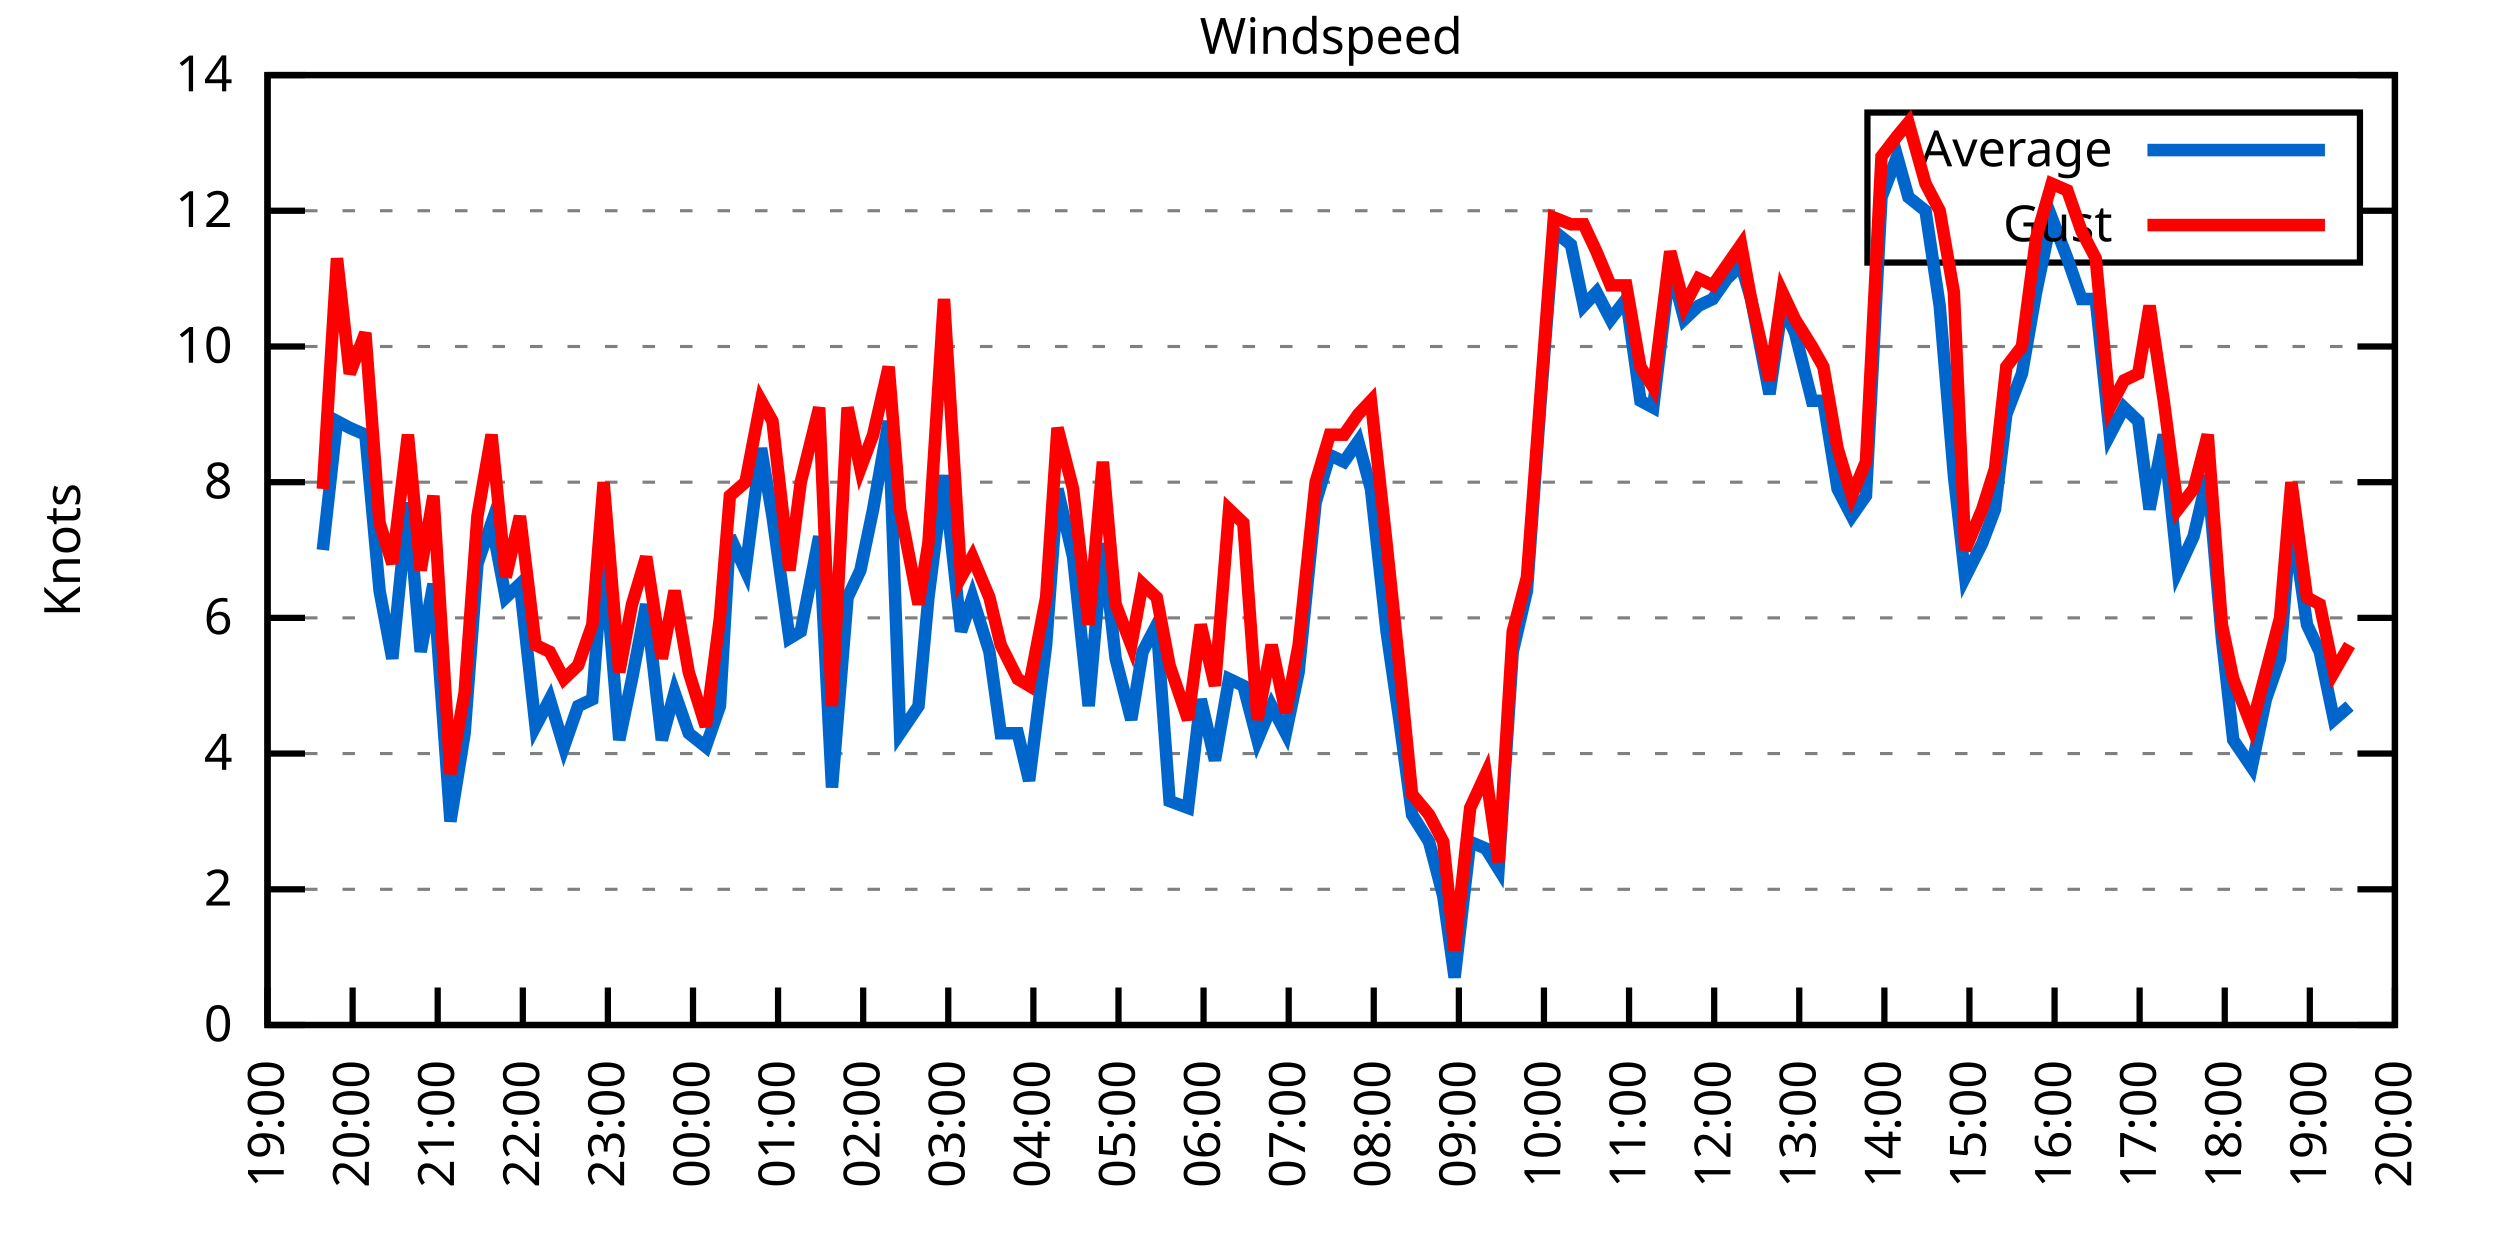
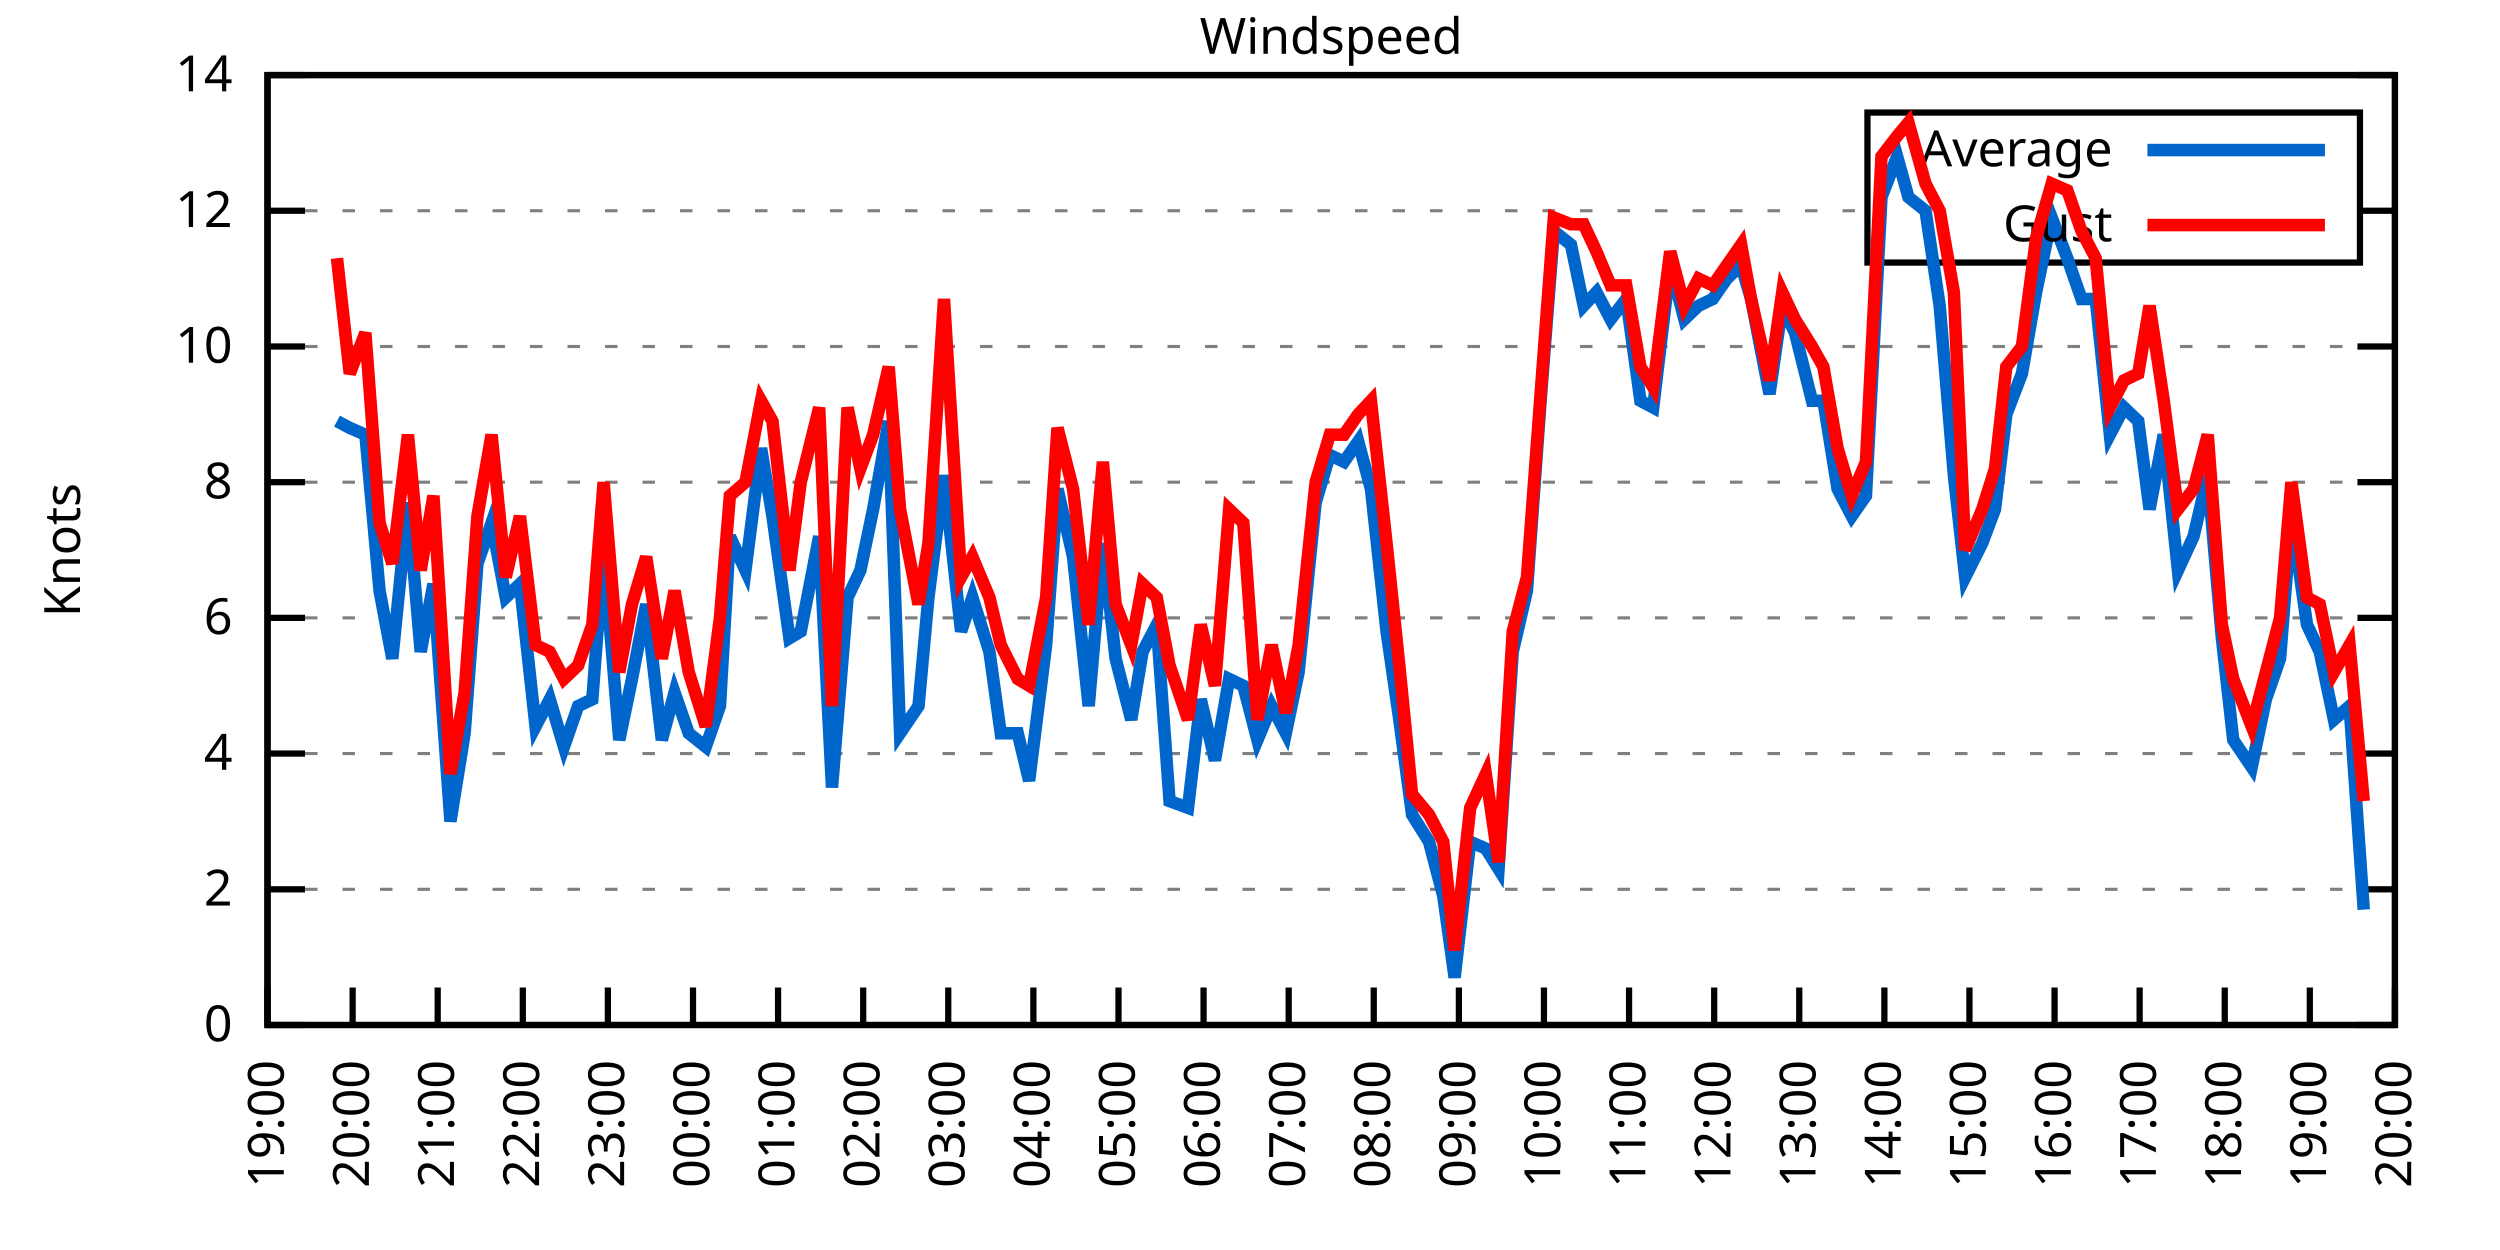
<svg xmlns="http://www.w3.org/2000/svg" xmlns:xlink="http://www.w3.org/1999/xlink" width="400" height="200" viewBox="0 0 400 200">
  <g id="gnuplot_canvas">
    <rect x="0" y="0" width="400" height="200" fill="none" />
    <defs>
      <circle id="gpDot" r="0.5" stroke-width="0.5" stroke="currentColor" />
      <path id="gpPt0" stroke-width="0.333" stroke="currentColor" d="M-1,0 h2 M0,-1 v2" />
      <path id="gpPt1" stroke-width="0.333" stroke="currentColor" d="M-1,-1 L1,1 M1,-1 L-1,1" />
      <path id="gpPt2" stroke-width="0.333" stroke="currentColor" d="M-1,0 L1,0 M0,-1 L0,1 M-1,-1 L1,1 M-1,1 L1,-1" />
      <rect id="gpPt3" stroke-width="0.333" stroke="currentColor" x="-1" y="-1" width="2" height="2" />
      <rect id="gpPt4" stroke-width="0.333" stroke="currentColor" fill="currentColor" x="-1" y="-1" width="2" height="2" />
      <circle id="gpPt5" stroke-width="0.333" stroke="currentColor" cx="0" cy="0" r="1" />
      <use xlink:href="#gpPt5" id="gpPt6" fill="currentColor" stroke="none" />
      <path id="gpPt7" stroke-width="0.333" stroke="currentColor" d="M0,-1.33 L-1.33,0.67 L1.33,0.67 z" />
      <use xlink:href="#gpPt7" id="gpPt8" fill="currentColor" stroke="none" />
      <use xlink:href="#gpPt7" id="gpPt9" stroke="currentColor" transform="rotate(180)" />
      <use xlink:href="#gpPt9" id="gpPt10" fill="currentColor" stroke="none" />
      <use xlink:href="#gpPt3" id="gpPt11" stroke="currentColor" transform="rotate(45)" />
      <use xlink:href="#gpPt11" id="gpPt12" fill="currentColor" stroke="none" />
      <path id="gpPt13" stroke-width="0.333" stroke="currentColor" d="M0,1.330 L1.265,0.411 L0.782,-1.067 L-0.782,-1.076 L-1.265,0.411 z" />
      <use xlink:href="#gpPt13" id="gpPt14" fill="currentColor" stroke="none" />
      <filter id="textbox" filterUnits="objectBoundingBox" x="0" y="0" height="1" width="1">
        <feFlood flood-color="white" flood-opacity="1" result="bgnd" />
        <feComposite in="SourceGraphic" in2="bgnd" operator="atop" />
      </filter>
      <filter id="greybox" filterUnits="objectBoundingBox" x="0" y="0" height="1" width="1">
        <feFlood flood-color="lightgrey" flood-opacity="1" result="grey" />
        <feComposite in="SourceGraphic" in2="grey" operator="atop" />
      </filter>
    </defs>
    <g fill="none" color="white" stroke="currentColor" stroke-width="1.00" stroke-linecap="butt" stroke-linejoin="miter">
</g>
    <g fill="none" color="black" stroke="currentColor" stroke-width="1.00" stroke-linecap="butt" stroke-linejoin="miter">
      <g stroke="none" shape-rendering="crispEdges">
        <polygon fill="rgb(255, 255, 255)" points="42.80,164.00 383.18,164.00 383.18,12.02 42.80,12.02 " />
      </g>
    </g>
    <g fill="none" color="black" stroke="currentColor" stroke-width="1.00" stroke-linecap="butt" stroke-linejoin="miter">
</g>
    <g fill="none" color="black" stroke="black" stroke-width="0.50" stroke-linecap="butt" stroke-linejoin="miter">
</g>
    <g fill="none" color="gray" stroke="currentColor" stroke-width="0.50" stroke-linecap="butt" stroke-linejoin="miter">
      <path stroke="gray" stroke-dasharray="2,4" class="gridline" d="M42.80,164.00 L383.19,164.00  " />
    </g>
    <g fill="none" color="gray" stroke="gray" stroke-width="1.00" stroke-linecap="butt" stroke-linejoin="miter">
</g>
    <g fill="none" color="black" stroke="currentColor" stroke-width="1.00" stroke-linecap="butt" stroke-linejoin="miter">
      <path stroke="black" d="M42.80,164.00 L48.80,164.00 M383.19,164.00 L377.19,164.00  " />
      <g transform="translate(37.20,166.60)" stroke="none" fill="black" font-family="Sans" font-size="8.00" text-anchor="end">
        <text>
          <tspan font-family="Sans"> 0</tspan>
        </text>
      </g>
    </g>
    <g fill="none" color="black" stroke="currentColor" stroke-width="1.00" stroke-linecap="butt" stroke-linejoin="miter">
</g>
    <g fill="none" color="black" stroke="black" stroke-width="0.50" stroke-linecap="butt" stroke-linejoin="miter">
</g>
    <g fill="none" color="gray" stroke="currentColor" stroke-width="0.50" stroke-linecap="butt" stroke-linejoin="miter">
      <path stroke="gray" stroke-dasharray="2,4" class="gridline" d="M42.80,142.29 L383.19,142.29  " />
    </g>
    <g fill="none" color="gray" stroke="gray" stroke-width="1.00" stroke-linecap="butt" stroke-linejoin="miter">
</g>
    <g fill="none" color="black" stroke="currentColor" stroke-width="1.00" stroke-linecap="butt" stroke-linejoin="miter">
      <path stroke="black" d="M42.80,142.29 L48.80,142.29 M383.19,142.29 L377.19,142.29  " />
      <g transform="translate(37.20,144.89)" stroke="none" fill="black" font-family="Sans" font-size="8.00" text-anchor="end">
        <text>
          <tspan font-family="Sans"> 2</tspan>
        </text>
      </g>
    </g>
    <g fill="none" color="black" stroke="currentColor" stroke-width="1.00" stroke-linecap="butt" stroke-linejoin="miter">
</g>
    <g fill="none" color="black" stroke="black" stroke-width="0.50" stroke-linecap="butt" stroke-linejoin="miter">
</g>
    <g fill="none" color="gray" stroke="currentColor" stroke-width="0.50" stroke-linecap="butt" stroke-linejoin="miter">
      <path stroke="gray" stroke-dasharray="2,4" class="gridline" d="M42.80,120.57 L383.19,120.57  " />
    </g>
    <g fill="none" color="gray" stroke="gray" stroke-width="1.00" stroke-linecap="butt" stroke-linejoin="miter">
</g>
    <g fill="none" color="black" stroke="currentColor" stroke-width="1.00" stroke-linecap="butt" stroke-linejoin="miter">
      <path stroke="black" d="M42.80,120.57 L48.80,120.57 M383.19,120.57 L377.19,120.57  " />
      <g transform="translate(37.20,123.17)" stroke="none" fill="black" font-family="Sans" font-size="8.00" text-anchor="end">
        <text>
          <tspan font-family="Sans"> 4</tspan>
        </text>
      </g>
    </g>
    <g fill="none" color="black" stroke="currentColor" stroke-width="1.00" stroke-linecap="butt" stroke-linejoin="miter">
</g>
    <g fill="none" color="black" stroke="black" stroke-width="0.50" stroke-linecap="butt" stroke-linejoin="miter">
</g>
    <g fill="none" color="gray" stroke="currentColor" stroke-width="0.50" stroke-linecap="butt" stroke-linejoin="miter">
      <path stroke="gray" stroke-dasharray="2,4" class="gridline" d="M42.80,98.86 L383.19,98.86  " />
    </g>
    <g fill="none" color="gray" stroke="gray" stroke-width="1.00" stroke-linecap="butt" stroke-linejoin="miter">
</g>
    <g fill="none" color="black" stroke="currentColor" stroke-width="1.00" stroke-linecap="butt" stroke-linejoin="miter">
      <path stroke="black" d="M42.80,98.86 L48.80,98.86 M383.19,98.86 L377.19,98.86  " />
      <g transform="translate(37.20,101.46)" stroke="none" fill="black" font-family="Sans" font-size="8.00" text-anchor="end">
        <text>
          <tspan font-family="Sans"> 6</tspan>
        </text>
      </g>
    </g>
    <g fill="none" color="black" stroke="currentColor" stroke-width="1.00" stroke-linecap="butt" stroke-linejoin="miter">
</g>
    <g fill="none" color="black" stroke="black" stroke-width="0.50" stroke-linecap="butt" stroke-linejoin="miter">
</g>
    <g fill="none" color="gray" stroke="currentColor" stroke-width="0.50" stroke-linecap="butt" stroke-linejoin="miter">
      <path stroke="gray" stroke-dasharray="2,4" class="gridline" d="M42.80,77.15 L383.19,77.15  " />
    </g>
    <g fill="none" color="gray" stroke="gray" stroke-width="1.00" stroke-linecap="butt" stroke-linejoin="miter">
</g>
    <g fill="none" color="black" stroke="currentColor" stroke-width="1.00" stroke-linecap="butt" stroke-linejoin="miter">
      <path stroke="black" d="M42.80,77.15 L48.80,77.15 M383.19,77.15 L377.19,77.15  " />
      <g transform="translate(37.20,79.75)" stroke="none" fill="black" font-family="Sans" font-size="8.00" text-anchor="end">
        <text>
          <tspan font-family="Sans"> 8</tspan>
        </text>
      </g>
    </g>
    <g fill="none" color="black" stroke="currentColor" stroke-width="1.00" stroke-linecap="butt" stroke-linejoin="miter">
</g>
    <g fill="none" color="black" stroke="black" stroke-width="0.50" stroke-linecap="butt" stroke-linejoin="miter">
</g>
    <g fill="none" color="gray" stroke="currentColor" stroke-width="0.50" stroke-linecap="butt" stroke-linejoin="miter">
      <path stroke="gray" stroke-dasharray="2,4" class="gridline" d="M42.80,55.44 L383.19,55.44  " />
    </g>
    <g fill="none" color="gray" stroke="gray" stroke-width="1.00" stroke-linecap="butt" stroke-linejoin="miter">
</g>
    <g fill="none" color="black" stroke="currentColor" stroke-width="1.00" stroke-linecap="butt" stroke-linejoin="miter">
      <path stroke="black" d="M42.80,55.44 L48.80,55.44 M383.19,55.44 L377.19,55.44  " />
      <g transform="translate(37.20,58.04)" stroke="none" fill="black" font-family="Sans" font-size="8.00" text-anchor="end">
        <text>
          <tspan font-family="Sans"> 10</tspan>
        </text>
      </g>
    </g>
    <g fill="none" color="black" stroke="currentColor" stroke-width="1.00" stroke-linecap="butt" stroke-linejoin="miter">
</g>
    <g fill="none" color="black" stroke="black" stroke-width="0.50" stroke-linecap="butt" stroke-linejoin="miter">
</g>
    <g fill="none" color="gray" stroke="currentColor" stroke-width="0.50" stroke-linecap="butt" stroke-linejoin="miter">
      <path stroke="gray" stroke-dasharray="2,4" class="gridline" d="M42.80,33.72 L298.79,33.72 M377.59,33.72 L383.19,33.72  " />
    </g>
    <g fill="none" color="gray" stroke="gray" stroke-width="1.00" stroke-linecap="butt" stroke-linejoin="miter">
</g>
    <g fill="none" color="black" stroke="currentColor" stroke-width="1.00" stroke-linecap="butt" stroke-linejoin="miter">
      <path stroke="black" d="M42.80,33.72 L48.80,33.72 M383.19,33.72 L377.19,33.72  " />
      <g transform="translate(37.20,36.32)" stroke="none" fill="black" font-family="Sans" font-size="8.00" text-anchor="end">
        <text>
          <tspan font-family="Sans"> 12</tspan>
        </text>
      </g>
    </g>
    <g fill="none" color="black" stroke="currentColor" stroke-width="1.00" stroke-linecap="butt" stroke-linejoin="miter">
</g>
    <g fill="none" color="black" stroke="black" stroke-width="0.50" stroke-linecap="butt" stroke-linejoin="miter">
</g>
    <g fill="none" color="gray" stroke="currentColor" stroke-width="0.50" stroke-linecap="butt" stroke-linejoin="miter">
      <path stroke="gray" stroke-dasharray="2,4" class="gridline" d="M42.80,12.01 L383.19,12.01  " />
    </g>
    <g fill="none" color="gray" stroke="gray" stroke-width="1.00" stroke-linecap="butt" stroke-linejoin="miter">
</g>
    <g fill="none" color="black" stroke="currentColor" stroke-width="1.00" stroke-linecap="butt" stroke-linejoin="miter">
      <path stroke="black" d="M42.80,12.01 L48.80,12.01 M383.19,12.01 L377.19,12.01  " />
      <g transform="translate(37.20,14.61)" stroke="none" fill="black" font-family="Sans" font-size="8.00" text-anchor="end">
        <text>
          <tspan font-family="Sans"> 14</tspan>
        </text>
      </g>
    </g>
    <g fill="none" color="black" stroke="currentColor" stroke-width="1.00" stroke-linecap="butt" stroke-linejoin="miter">
      <path stroke="black" d="M42.80,164.00 L42.80,158.00  " />
      <g transform="translate(45.40,169.60) rotate(270.00)" stroke="none" fill="black" font-family="Sans" font-size="8.00" text-anchor="end">
        <text>
          <tspan font-family="Sans">19:00</tspan>
        </text>
      </g>
    </g>
    <g fill="none" color="black" stroke="currentColor" stroke-width="1.00" stroke-linecap="butt" stroke-linejoin="miter">
      <path stroke="black" d="M56.42,164.00 L56.42,158.00  " />
      <g transform="translate(59.02,169.60) rotate(270.00)" stroke="none" fill="black" font-family="Sans" font-size="8.00" text-anchor="end">
        <text>
          <tspan font-family="Sans">20:00</tspan>
        </text>
      </g>
    </g>
    <g fill="none" color="black" stroke="currentColor" stroke-width="1.00" stroke-linecap="butt" stroke-linejoin="miter">
      <path stroke="black" d="M70.03,164.00 L70.03,158.00  " />
      <g transform="translate(72.63,169.60) rotate(270.00)" stroke="none" fill="black" font-family="Sans" font-size="8.00" text-anchor="end">
        <text>
          <tspan font-family="Sans">21:00</tspan>
        </text>
      </g>
    </g>
    <g fill="none" color="black" stroke="currentColor" stroke-width="1.00" stroke-linecap="butt" stroke-linejoin="miter">
      <path stroke="black" d="M83.65,164.00 L83.65,158.00  " />
      <g transform="translate(86.25,169.60) rotate(270.00)" stroke="none" fill="black" font-family="Sans" font-size="8.00" text-anchor="end">
        <text>
          <tspan font-family="Sans">22:00</tspan>
        </text>
      </g>
    </g>
    <g fill="none" color="black" stroke="currentColor" stroke-width="1.00" stroke-linecap="butt" stroke-linejoin="miter">
      <path stroke="black" d="M97.26,164.00 L97.26,158.00  " />
      <g transform="translate(99.86,169.60) rotate(270.00)" stroke="none" fill="black" font-family="Sans" font-size="8.00" text-anchor="end">
        <text>
          <tspan font-family="Sans">23:00</tspan>
        </text>
      </g>
    </g>
    <g fill="none" color="black" stroke="currentColor" stroke-width="1.00" stroke-linecap="butt" stroke-linejoin="miter">
      <path stroke="black" d="M110.88,164.00 L110.88,158.00  " />
      <g transform="translate(113.48,169.60) rotate(270.00)" stroke="none" fill="black" font-family="Sans" font-size="8.00" text-anchor="end">
        <text>
          <tspan font-family="Sans">00:00</tspan>
        </text>
      </g>
    </g>
    <g fill="none" color="black" stroke="currentColor" stroke-width="1.00" stroke-linecap="butt" stroke-linejoin="miter">
      <path stroke="black" d="M124.49,164.00 L124.49,158.00  " />
      <g transform="translate(127.09,169.60) rotate(270.00)" stroke="none" fill="black" font-family="Sans" font-size="8.00" text-anchor="end">
        <text>
          <tspan font-family="Sans">01:00</tspan>
        </text>
      </g>
    </g>
    <g fill="none" color="black" stroke="currentColor" stroke-width="1.00" stroke-linecap="butt" stroke-linejoin="miter">
      <path stroke="black" d="M138.11,164.00 L138.11,158.00  " />
      <g transform="translate(140.71,169.60) rotate(270.00)" stroke="none" fill="black" font-family="Sans" font-size="8.00" text-anchor="end">
        <text>
          <tspan font-family="Sans">02:00</tspan>
        </text>
      </g>
    </g>
    <g fill="none" color="black" stroke="currentColor" stroke-width="1.00" stroke-linecap="butt" stroke-linejoin="miter">
      <path stroke="black" d="M151.72,164.00 L151.72,158.00  " />
      <g transform="translate(154.32,169.60) rotate(270.00)" stroke="none" fill="black" font-family="Sans" font-size="8.00" text-anchor="end">
        <text>
          <tspan font-family="Sans">03:00</tspan>
        </text>
      </g>
    </g>
    <g fill="none" color="black" stroke="currentColor" stroke-width="1.00" stroke-linecap="butt" stroke-linejoin="miter">
      <path stroke="black" d="M165.34,164.00 L165.34,158.00  " />
      <g transform="translate(167.94,169.60) rotate(270.00)" stroke="none" fill="black" font-family="Sans" font-size="8.00" text-anchor="end">
        <text>
          <tspan font-family="Sans">04:00</tspan>
        </text>
      </g>
    </g>
    <g fill="none" color="black" stroke="currentColor" stroke-width="1.00" stroke-linecap="butt" stroke-linejoin="miter">
      <path stroke="black" d="M178.96,164.00 L178.96,158.00  " />
      <g transform="translate(181.56,169.60) rotate(270.00)" stroke="none" fill="black" font-family="Sans" font-size="8.00" text-anchor="end">
        <text>
          <tspan font-family="Sans">05:00</tspan>
        </text>
      </g>
    </g>
    <g fill="none" color="black" stroke="currentColor" stroke-width="1.00" stroke-linecap="butt" stroke-linejoin="miter">
      <path stroke="black" d="M192.57,164.00 L192.57,158.00  " />
      <g transform="translate(195.17,169.60) rotate(270.00)" stroke="none" fill="black" font-family="Sans" font-size="8.00" text-anchor="end">
        <text>
          <tspan font-family="Sans">06:00</tspan>
        </text>
      </g>
    </g>
    <g fill="none" color="black" stroke="currentColor" stroke-width="1.00" stroke-linecap="butt" stroke-linejoin="miter">
      <path stroke="black" d="M206.19,164.00 L206.19,158.00  " />
      <g transform="translate(208.79,169.60) rotate(270.00)" stroke="none" fill="black" font-family="Sans" font-size="8.00" text-anchor="end">
        <text>
          <tspan font-family="Sans">07:00</tspan>
        </text>
      </g>
    </g>
    <g fill="none" color="black" stroke="currentColor" stroke-width="1.00" stroke-linecap="butt" stroke-linejoin="miter">
      <path stroke="black" d="M219.80,164.00 L219.80,158.00  " />
      <g transform="translate(222.40,169.60) rotate(270.00)" stroke="none" fill="black" font-family="Sans" font-size="8.00" text-anchor="end">
        <text>
          <tspan font-family="Sans">08:00</tspan>
        </text>
      </g>
    </g>
    <g fill="none" color="black" stroke="currentColor" stroke-width="1.00" stroke-linecap="butt" stroke-linejoin="miter">
      <path stroke="black" d="M233.42,164.00 L233.42,158.00  " />
      <g transform="translate(236.02,169.60) rotate(270.00)" stroke="none" fill="black" font-family="Sans" font-size="8.00" text-anchor="end">
        <text>
          <tspan font-family="Sans">09:00</tspan>
        </text>
      </g>
    </g>
    <g fill="none" color="black" stroke="currentColor" stroke-width="1.00" stroke-linecap="butt" stroke-linejoin="miter">
      <path stroke="black" d="M247.03,164.00 L247.03,158.00  " />
      <g transform="translate(249.63,169.60) rotate(270.00)" stroke="none" fill="black" font-family="Sans" font-size="8.00" text-anchor="end">
        <text>
          <tspan font-family="Sans">10:00</tspan>
        </text>
      </g>
    </g>
    <g fill="none" color="black" stroke="currentColor" stroke-width="1.00" stroke-linecap="butt" stroke-linejoin="miter">
      <path stroke="black" d="M260.65,164.00 L260.65,158.00  " />
      <g transform="translate(263.25,169.60) rotate(270.00)" stroke="none" fill="black" font-family="Sans" font-size="8.00" text-anchor="end">
        <text>
          <tspan font-family="Sans">11:00</tspan>
        </text>
      </g>
    </g>
    <g fill="none" color="black" stroke="currentColor" stroke-width="1.00" stroke-linecap="butt" stroke-linejoin="miter">
      <path stroke="black" d="M274.27,164.00 L274.27,158.00  " />
      <g transform="translate(276.87,169.60) rotate(270.00)" stroke="none" fill="black" font-family="Sans" font-size="8.00" text-anchor="end">
        <text>
          <tspan font-family="Sans">12:00</tspan>
        </text>
      </g>
    </g>
    <g fill="none" color="black" stroke="currentColor" stroke-width="1.00" stroke-linecap="butt" stroke-linejoin="miter">
      <path stroke="black" d="M287.88,164.00 L287.88,158.00  " />
      <g transform="translate(290.48,169.60) rotate(270.00)" stroke="none" fill="black" font-family="Sans" font-size="8.00" text-anchor="end">
        <text>
          <tspan font-family="Sans">13:00</tspan>
        </text>
      </g>
    </g>
    <g fill="none" color="black" stroke="currentColor" stroke-width="1.00" stroke-linecap="butt" stroke-linejoin="miter">
      <path stroke="black" d="M301.50,164.00 L301.50,158.00  " />
      <g transform="translate(304.10,169.60) rotate(270.00)" stroke="none" fill="black" font-family="Sans" font-size="8.00" text-anchor="end">
        <text>
          <tspan font-family="Sans">14:00</tspan>
        </text>
      </g>
    </g>
    <g fill="none" color="black" stroke="currentColor" stroke-width="1.00" stroke-linecap="butt" stroke-linejoin="miter">
      <path stroke="black" d="M315.11,164.00 L315.11,158.00  " />
      <g transform="translate(317.71,169.60) rotate(270.00)" stroke="none" fill="black" font-family="Sans" font-size="8.00" text-anchor="end">
        <text>
          <tspan font-family="Sans">15:00</tspan>
        </text>
      </g>
    </g>
    <g fill="none" color="black" stroke="currentColor" stroke-width="1.00" stroke-linecap="butt" stroke-linejoin="miter">
      <path stroke="black" d="M328.73,164.00 L328.73,158.00  " />
      <g transform="translate(331.33,169.60) rotate(270.00)" stroke="none" fill="black" font-family="Sans" font-size="8.00" text-anchor="end">
        <text>
          <tspan font-family="Sans">16:00</tspan>
        </text>
      </g>
    </g>
    <g fill="none" color="black" stroke="currentColor" stroke-width="1.00" stroke-linecap="butt" stroke-linejoin="miter">
      <path stroke="black" d="M342.34,164.00 L342.34,158.00  " />
      <g transform="translate(344.94,169.60) rotate(270.00)" stroke="none" fill="black" font-family="Sans" font-size="8.00" text-anchor="end">
        <text>
          <tspan font-family="Sans">17:00</tspan>
        </text>
      </g>
    </g>
    <g fill="none" color="black" stroke="currentColor" stroke-width="1.00" stroke-linecap="butt" stroke-linejoin="miter">
      <path stroke="black" d="M355.96,164.00 L355.96,158.00  " />
      <g transform="translate(358.56,169.60) rotate(270.00)" stroke="none" fill="black" font-family="Sans" font-size="8.00" text-anchor="end">
        <text>
          <tspan font-family="Sans">18:00</tspan>
        </text>
      </g>
    </g>
    <g fill="none" color="black" stroke="currentColor" stroke-width="1.00" stroke-linecap="butt" stroke-linejoin="miter">
      <path stroke="black" d="M369.57,164.00 L369.57,158.00  " />
      <g transform="translate(372.17,169.60) rotate(270.00)" stroke="none" fill="black" font-family="Sans" font-size="8.00" text-anchor="end">
        <text>
          <tspan font-family="Sans">19:00</tspan>
        </text>
      </g>
    </g>
    <g fill="none" color="black" stroke="currentColor" stroke-width="1.00" stroke-linecap="butt" stroke-linejoin="miter">
      <path stroke="black" d="M383.19,164.00 L383.19,158.00  " />
      <g transform="translate(385.79,169.60) rotate(270.00)" stroke="none" fill="black" font-family="Sans" font-size="8.00" text-anchor="end">
        <text>
          <tspan font-family="Sans">20:00</tspan>
        </text>
      </g>
    </g>
    <g fill="none" color="black" stroke="currentColor" stroke-width="1.00" stroke-linecap="butt" stroke-linejoin="miter">
</g>
    <g fill="none" color="black" stroke="currentColor" stroke-width="1.00" stroke-linecap="butt" stroke-linejoin="miter">
      <path stroke="black" d="M42.80,12.01 L42.80,164.00 L383.19,164.00 L383.19,12.01 L42.80,12.01 Z  " />
    </g>
    <g fill="none" color="black" stroke="currentColor" stroke-width="1.00" stroke-linecap="butt" stroke-linejoin="miter">
</g>
    <g fill="none" color="black" stroke="currentColor" stroke-width="1.00" stroke-linecap="butt" stroke-linejoin="miter">
      <path stroke="black" d="M298.79,42.01 L298.79,18.01 L377.59,18.01 L377.59,42.01 L298.79,42.01 Z  " />
    </g>
    <g id="Windspeed_plot_1">
      <g fill="none" color="white" stroke="black" stroke-width="2.00" stroke-linecap="butt" stroke-linejoin="miter">
</g>
      <g fill="none" color="black" stroke="currentColor" stroke-width="2.00" stroke-linecap="butt" stroke-linejoin="miter">
        <g transform="translate(337.99,26.61)" stroke="none" fill="black" font-family="Sans" font-size="8.00" text-anchor="end">
          <text>
            <tspan font-family="Sans">Average</tspan>
          </text>
        </g>
      </g>
      <g fill="none" color="black" stroke="currentColor" stroke-width="2.00" stroke-linecap="butt" stroke-linejoin="miter">
-         <path stroke="rgb(  0, 102, 204)" d="M343.59,24.01 L371.99,24.01 M51.65,88.00 L53.92,67.38 L55.96,68.46 L58.46,69.55 L60.73,94.52 L62.77,105.38   L65.27,80.41 L67.31,104.29 L69.35,93.43 L72.07,131.43 L74.34,117.32 L76.39,90.18 L78.65,83.66 L80.92,95.60   L83.19,93.43 L85.69,116.23 L87.96,111.89 L90.23,119.49 L92.50,112.97 L94.77,111.89 L96.58,88.00 L99.08,118.40   L101.12,108.63 L103.39,96.69 L105.89,118.40 L107.93,110.80 L110.20,117.32 L112.92,119.49 L115.19,112.97 L116.78,85.83   L119.27,91.26 L121.77,71.72 L123.59,82.58 L126.31,102.12 L128.12,101.03 L131.07,85.83 L133.12,126.00 L135.61,95.60   L137.66,91.26 L139.70,81.49 L142.19,67.38 L144.01,117.32 L146.96,112.97 L148.55,95.60 L151.04,76.06 L153.77,101.03   L155.58,95.60 L158.31,104.29 L160.12,117.32 L162.84,117.32 L164.66,124.92 L167.38,103.20 L169.20,78.23 L171.69,89.09   L174.19,112.97 L176.46,86.92 L178.50,105.38 L181.00,115.15 L182.81,104.29 L185.08,99.95 L187.13,128.17 L190.08,129.26   L192.12,111.89 L194.39,121.66 L196.66,108.63 L198.93,109.72 L201.19,118.40 L203.46,112.97 L205.73,117.32 L207.78,107.55   L210.50,80.41 L212.77,72.81 L215.04,73.89 L217.31,70.63 L219.35,78.23 L221.85,101.03 L223.89,115.15 L225.93,130.35   L228.65,134.69 L230.92,143.37 L232.74,156.40 L235.23,134.69 L237.73,135.77 L239.77,139.03 L242.04,104.29 L244.31,94.52   L246.58,63.04 L248.62,36.98 L251.35,39.15 L253.39,48.92 L255.43,46.75 L257.70,51.09 L260.20,47.84 L262.47,64.12   L264.51,65.21 L267.23,42.41 L269.50,51.09 L271.77,48.92 L274.04,47.84 L276.31,44.58 L278.58,42.41 L280.17,47.84   L283.12,63.04 L285.16,48.92 L287.20,53.26 L289.92,64.12 L291.74,64.12 L294.01,78.23 L296.28,82.58 L298.55,79.32   L301.04,31.55 L303.54,25.04 L305.35,31.55 L308.08,33.72 L310.35,48.92 L312.62,76.06 L314.43,92.35 L317.15,86.92   L319.20,81.49 L321.01,66.29 L323.51,59.78 L325.78,46.75 L328.27,34.81 L330.77,41.32 L333.04,47.84 L335.31,47.84   L337.58,69.55 L339.85,65.21 L342.12,67.38 L343.93,81.49 L346.20,69.55 L348.47,91.26 L350.97,85.83 L353.24,76.06   L355.50,102.12 L357.32,118.40 L360.27,122.75 L362.54,111.89 L364.81,105.38 L366.62,82.58 L369.12,99.95 L371.16,104.29   L373.43,115.15 L375.93,112.97  " />
+         <path stroke="rgb(  0, 102, 204)" d="M343.59,24.01 L371.99,24.01 M53.92,67.38 L55.96,68.46 L58.46,69.55 L60.73,94.52 L62.77,105.38 L65.27,80.41   L67.31,104.29 L69.35,93.43 L72.07,131.43 L74.34,117.32 L76.39,90.18 L78.65,83.66 L80.92,95.60 L83.19,93.43   L85.69,116.23 L87.96,111.89 L90.23,119.49 L92.50,112.97 L94.77,111.89 L96.58,88.00 L99.08,118.40 L101.12,108.63   L103.39,96.69 L105.89,118.40 L107.93,110.80 L110.20,117.32 L112.92,119.49 L115.19,112.97 L116.78,85.83 L119.27,91.26   L121.77,71.72 L123.59,82.58 L126.31,102.12 L128.12,101.03 L131.07,85.83 L133.12,126.00 L135.61,95.60 L137.66,91.26   L139.70,81.49 L142.19,67.38 L144.01,117.32 L146.96,112.97 L148.55,95.60 L151.04,76.06 L153.77,101.03 L155.58,95.60   L158.31,104.29 L160.12,117.32 L162.84,117.32 L164.66,124.92 L167.38,103.20 L169.20,78.23 L171.69,89.09 L174.19,112.97   L176.46,86.92 L178.50,105.38 L181.00,115.15 L182.81,104.29 L185.08,99.95 L187.13,128.17 L190.08,129.26 L192.12,111.89   L194.39,121.66 L196.66,108.63 L198.93,109.72 L201.19,118.40 L203.46,112.97 L205.73,117.32 L207.78,107.55 L210.50,80.41   L212.77,72.81 L215.04,73.89 L217.31,70.63 L219.35,78.23 L221.85,101.03 L223.89,115.15 L225.93,130.35 L228.65,134.69   L230.92,143.37 L232.74,156.40 L235.23,134.69 L237.73,135.77 L239.77,139.03 L242.04,104.29 L244.31,94.52 L246.58,63.04   L248.62,36.98 L251.35,39.15 L253.39,48.92 L255.43,46.75 L257.70,51.09 L260.20,47.84 L262.47,64.12 L264.51,65.21   L267.23,42.41 L269.50,51.09 L271.77,48.92 L274.04,47.84 L276.31,44.58 L278.58,42.41 L280.17,47.84 L283.12,63.04   L285.16,48.92 L287.20,53.26 L289.92,64.12 L291.74,64.12 L294.01,78.23 L296.28,82.58 L298.55,79.32 L301.04,31.55   L303.54,25.04 L305.35,31.55 L308.08,33.72 L310.35,48.92 L312.62,76.06 L314.43,92.35 L317.15,86.92 L319.20,81.49   L321.01,66.29 L323.51,59.78 L325.78,46.75 L328.27,34.81 L330.77,41.32 L333.04,47.84 L335.31,47.84 L337.58,69.55   L339.85,65.21 L342.12,67.38 L343.93,81.49 L346.20,69.55 L348.47,91.26 L350.97,85.83 L353.24,76.06 L355.50,102.12   L357.32,118.40 L360.27,122.75 L362.54,111.89 L364.81,105.38 L366.62,82.58 L369.12,99.95 L371.16,104.29 L373.43,115.15   L375.93,112.97 L378.20,145.54  " />
      </g>
    </g>
    <g id="Windspeed_plot_2">
      <g fill="none" color="black" stroke="currentColor" stroke-width="2.00" stroke-linecap="butt" stroke-linejoin="miter">
        <g transform="translate(337.99,38.61)" stroke="none" fill="black" font-family="Sans" font-size="8.00" text-anchor="end">
          <text>
            <tspan font-family="Sans">Gust</tspan>
          </text>
        </g>
      </g>
      <g fill="none" color="black" stroke="currentColor" stroke-width="2.00" stroke-linecap="butt" stroke-linejoin="miter">
-         <path stroke="rgb(255,   0,   0)" d="M343.59,36.01 L371.99,36.01 M51.65,78.23 L53.92,41.32 L55.96,59.78 L58.46,53.26 L60.73,83.66 L62.77,90.18   L65.27,69.55 L67.31,91.26 L69.35,79.32 L72.07,123.83 L74.34,110.80 L76.39,82.58 L78.65,69.55 L80.92,92.35   L83.19,82.58 L85.69,103.20 L87.96,104.29 L90.23,108.63 L92.50,106.46 L94.77,99.95 L96.58,77.15 L99.08,107.55   L101.12,96.69 L103.39,89.09 L105.89,105.38 L107.93,94.52 L110.20,107.55 L112.92,116.23 L115.19,98.86 L116.78,79.32   L119.27,77.15 L121.77,64.12 L123.59,67.38 L126.31,91.26 L128.12,77.15 L131.07,65.21 L133.12,112.97 L135.61,65.21   L137.66,74.98 L139.70,69.55 L142.19,58.69 L144.01,81.49 L146.96,96.69 L148.55,86.92 L151.04,47.84 L153.77,92.35   L155.58,89.09 L158.31,95.60 L160.12,103.20 L162.84,108.63 L164.66,109.72 L167.38,95.60 L169.20,68.46 L171.69,78.23   L174.19,99.95 L176.46,73.89 L178.50,96.69 L181.00,103.20 L182.81,93.43 L185.08,95.60 L187.13,106.46 L190.08,115.15   L192.12,99.95 L194.39,109.72 L196.66,81.49 L198.93,83.66 L201.19,115.15 L203.46,103.20 L205.73,114.06 L207.78,103.20   L210.50,77.15 L212.77,69.55 L215.04,69.55 L217.31,66.29 L219.35,64.12 L221.85,86.92 L223.89,106.46 L225.93,127.09   L228.65,130.35 L230.92,134.69 L232.74,152.06 L235.23,129.26 L237.73,123.83 L239.77,137.94 L242.04,101.03 L244.31,92.35   L246.58,61.95 L248.62,34.81 L251.35,35.89 L253.39,35.89 L255.43,40.24 L257.70,45.66 L260.20,45.66 L262.47,58.69   L264.51,61.95 L267.23,40.24 L269.50,48.92 L271.77,44.58 L274.04,45.66 L276.31,42.41 L278.58,39.15 L280.17,47.84   L283.12,60.86 L285.16,46.75 L287.20,51.09 L289.92,55.44 L291.74,58.69 L294.01,71.72 L296.28,79.32 L298.55,73.89   L301.04,25.04 L303.54,21.78 L305.35,19.61 L308.08,29.38 L310.35,33.72 L312.62,46.75 L314.43,88.00 L317.15,81.49   L319.20,74.98 L321.01,58.69 L323.51,55.44 L325.78,38.07 L328.27,29.38 L330.77,30.47 L333.04,36.98 L335.31,41.32   L337.58,65.21 L339.85,60.86 L342.12,59.78 L343.93,48.92 L346.20,64.12 L348.47,81.49 L350.97,78.23 L353.24,69.55   L355.50,99.95 L357.32,108.63 L360.27,116.23 L362.54,107.55 L364.81,98.86 L366.62,77.15 L369.12,95.60 L371.16,96.69   L373.43,107.55 L375.93,103.20  " />
+         <path stroke="rgb(255,   0,   0)" d="M343.59,36.01 L371.99,36.01 M53.92,41.32 L55.96,59.78 L58.46,53.26 L60.73,83.66 L62.77,90.18 L65.27,69.55   L67.31,91.26 L69.35,79.32 L72.07,123.83 L74.34,110.80 L76.39,82.58 L78.65,69.55 L80.92,92.35 L83.19,82.58   L85.69,103.20 L87.96,104.29 L90.23,108.63 L92.50,106.46 L94.77,99.95 L96.58,77.15 L99.08,107.55 L101.12,96.69   L103.39,89.09 L105.89,105.38 L107.93,94.52 L110.20,107.55 L112.92,116.23 L115.19,98.86 L116.78,79.32 L119.27,77.15   L121.77,64.12 L123.59,67.38 L126.31,91.26 L128.12,77.15 L131.07,65.21 L133.12,112.97 L135.61,65.21 L137.66,74.98   L139.70,69.55 L142.19,58.69 L144.01,81.49 L146.96,96.69 L148.55,86.92 L151.04,47.84 L153.77,92.35 L155.58,89.09   L158.31,95.60 L160.12,103.20 L162.84,108.63 L164.66,109.72 L167.38,95.60 L169.20,68.46 L171.69,78.23 L174.19,99.95   L176.46,73.89 L178.50,96.69 L181.00,103.20 L182.81,93.43 L185.08,95.60 L187.13,106.46 L190.08,115.15 L192.12,99.95   L194.39,109.72 L196.66,81.49 L198.93,83.66 L201.19,115.15 L203.46,103.20 L205.73,114.06 L207.78,103.20 L210.50,77.15   L212.77,69.55 L215.04,69.55 L217.31,66.29 L219.35,64.12 L221.85,86.92 L223.89,106.46 L225.93,127.09 L228.65,130.35   L230.92,134.69 L232.74,152.06 L235.23,129.26 L237.73,123.83 L239.77,137.94 L242.04,101.03 L244.31,92.35 L246.58,61.95   L248.62,34.81 L251.35,35.89 L253.39,35.89 L255.43,40.24 L257.70,45.66 L260.20,45.66 L262.47,58.69 L264.51,61.95   L267.23,40.24 L269.50,48.92 L271.77,44.58 L274.04,45.66 L276.31,42.41 L278.58,39.15 L280.17,47.84 L283.12,60.86   L285.16,46.75 L287.20,51.09 L289.92,55.44 L291.74,58.69 L294.01,71.72 L296.28,79.32 L298.55,73.89 L301.04,25.04   L303.54,21.78 L305.35,19.61 L308.08,29.38 L310.35,33.72 L312.62,46.75 L314.43,88.00 L317.15,81.49 L319.20,74.98   L321.01,58.69 L323.51,55.44 L325.78,38.07 L328.27,29.38 L330.77,30.47 L333.04,36.98 L335.31,41.32 L337.58,65.21   L339.85,60.86 L342.12,59.78 L343.93,48.92 L346.20,64.12 L348.47,81.49 L350.97,78.23 L353.24,69.55 L355.50,99.95   L357.32,108.63 L360.27,116.23 L362.54,107.55 L364.81,98.86 L366.62,77.15 L369.12,95.60 L371.16,96.69 L373.43,107.55   L375.93,103.20 L378.20,128.17  " />
      </g>
    </g>
    <g fill="none" color="black" stroke="currentColor" stroke-width="2.00" stroke-linecap="butt" stroke-linejoin="miter">
</g>
    <g fill="none" color="black" stroke="black" stroke-width="1.00" stroke-linecap="butt" stroke-linejoin="miter">
</g>
    <g fill="none" color="black" stroke="currentColor" stroke-width="1.00" stroke-linecap="butt" stroke-linejoin="miter">
      <path stroke="black" d="M42.80,12.01 L42.80,164.00 L383.19,164.00 L383.19,12.01 L42.80,12.01 Z  " />
      <g transform="translate(12.80,88.01) rotate(270.00)" stroke="none" fill="black" font-family="Sans" font-size="8.00" text-anchor="middle">
        <text>
          <tspan font-family="Sans">Knots</tspan>
        </text>
      </g>
    </g>
    <g fill="none" color="black" stroke="currentColor" stroke-width="1.00" stroke-linecap="butt" stroke-linejoin="miter">
</g>
    <g fill="none" color="black" stroke="currentColor" stroke-width="1.00" stroke-linecap="butt" stroke-linejoin="miter">
      <g transform="translate(212.99,8.61)" stroke="none" fill="black" font-family="Sans" font-size="8.00" text-anchor="middle">
        <text>
          <tspan font-family="Sans">Windspeed</tspan>
        </text>
      </g>
    </g>
    <g fill="none" color="black" stroke="currentColor" stroke-width="1.00" stroke-linecap="butt" stroke-linejoin="miter">
</g>
  </g>
</svg>
